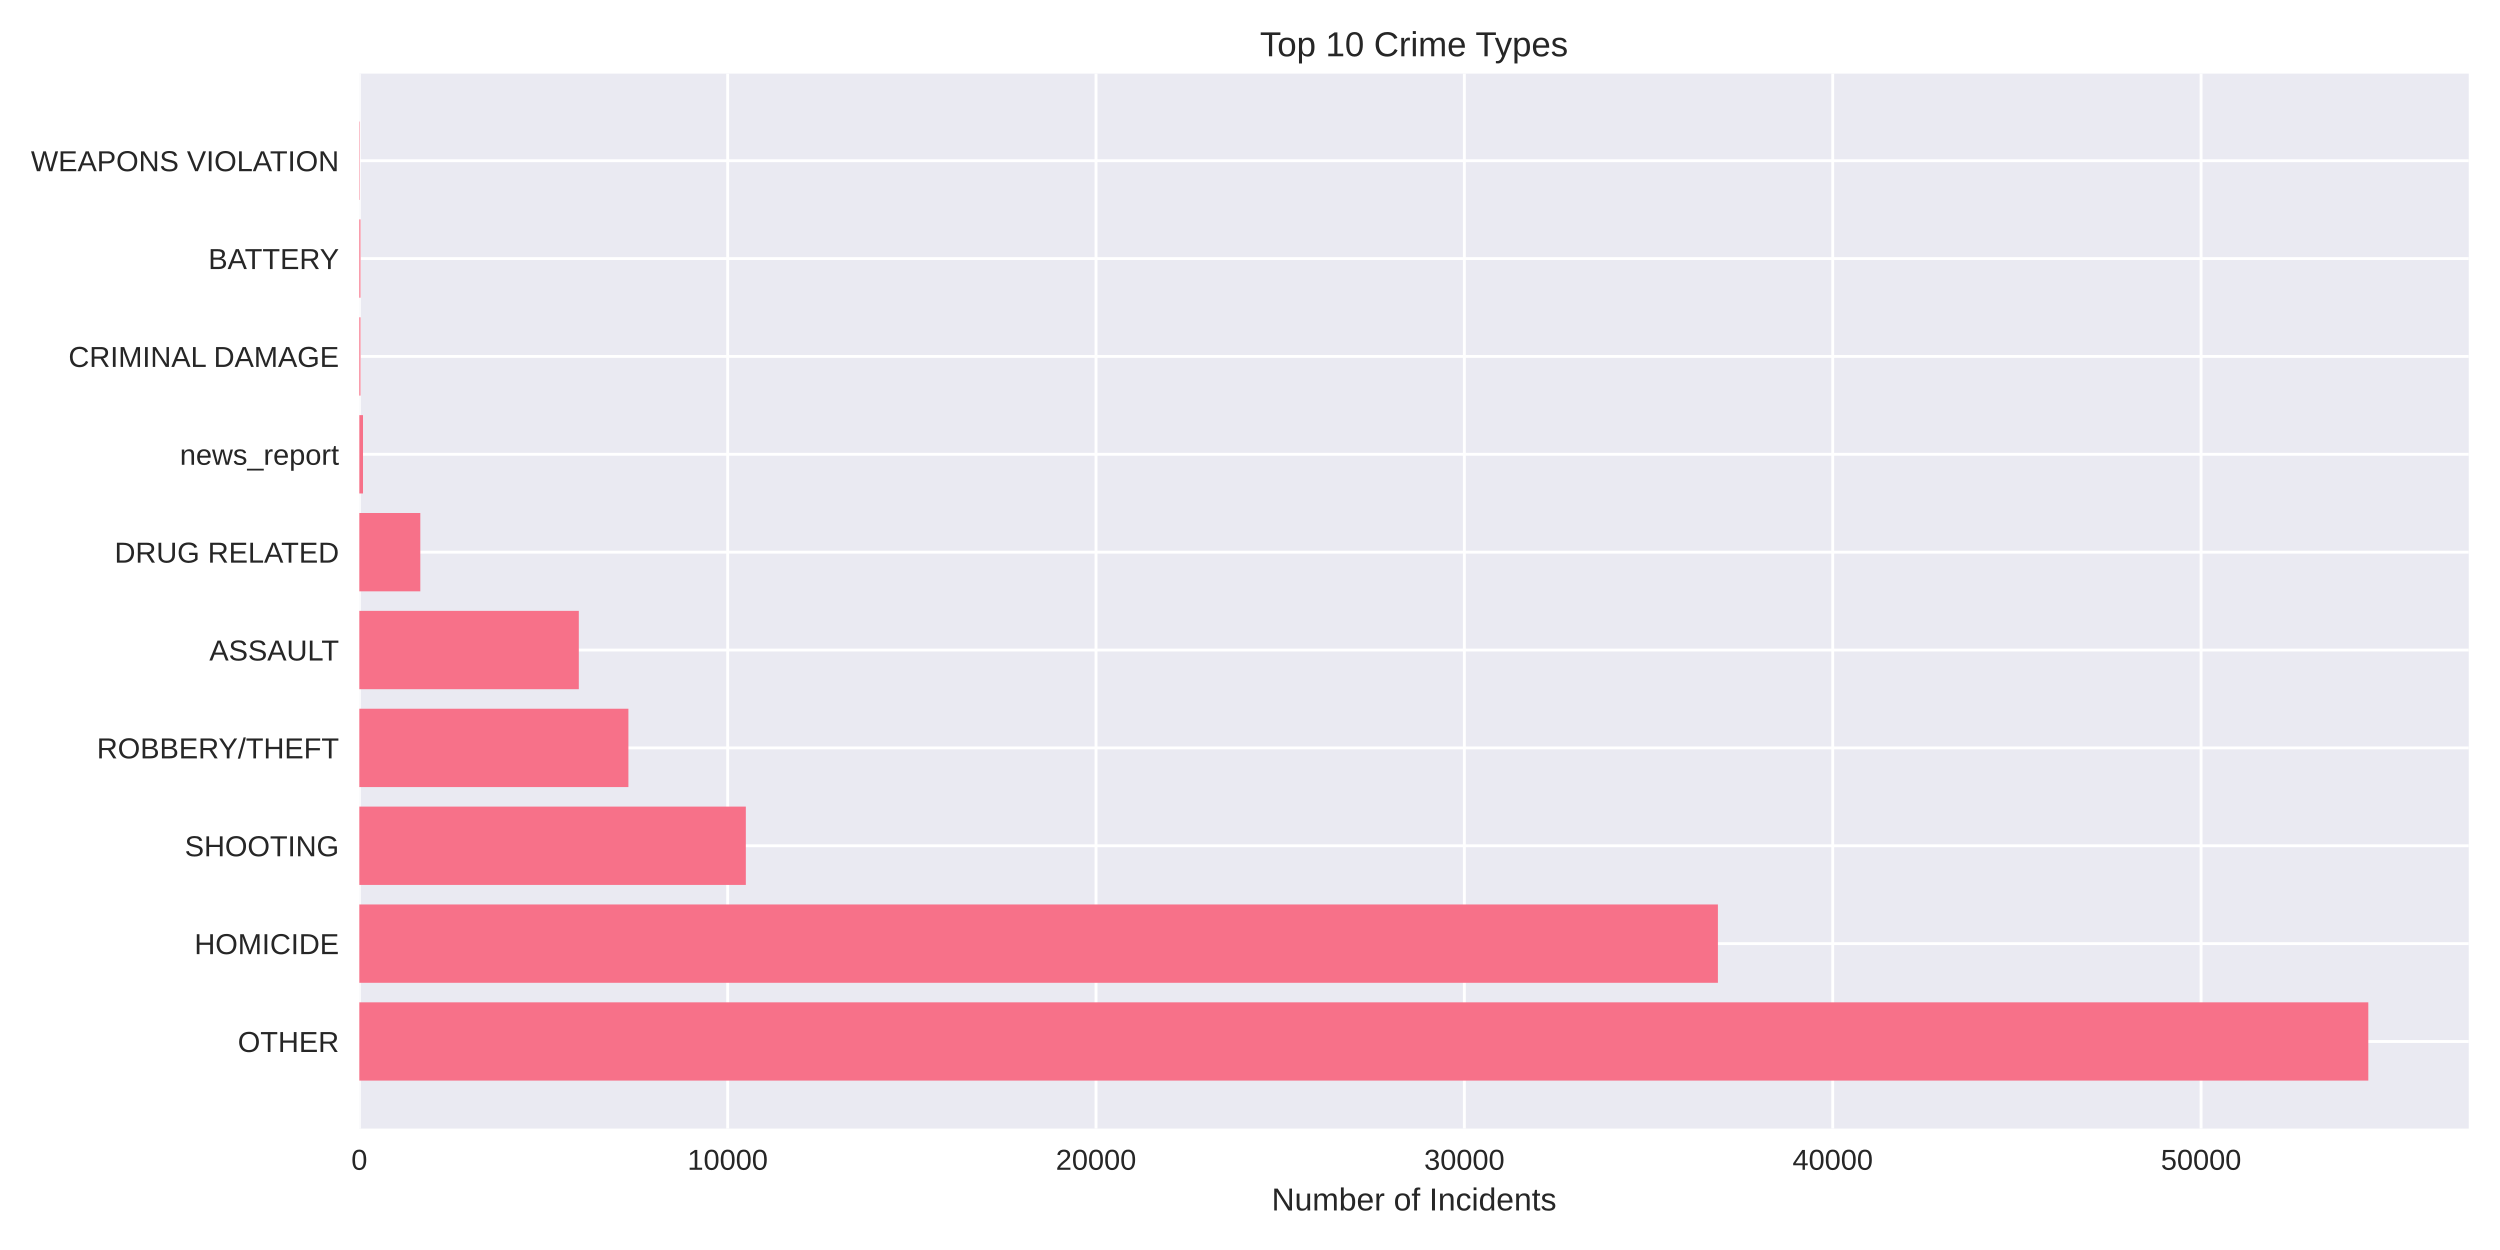
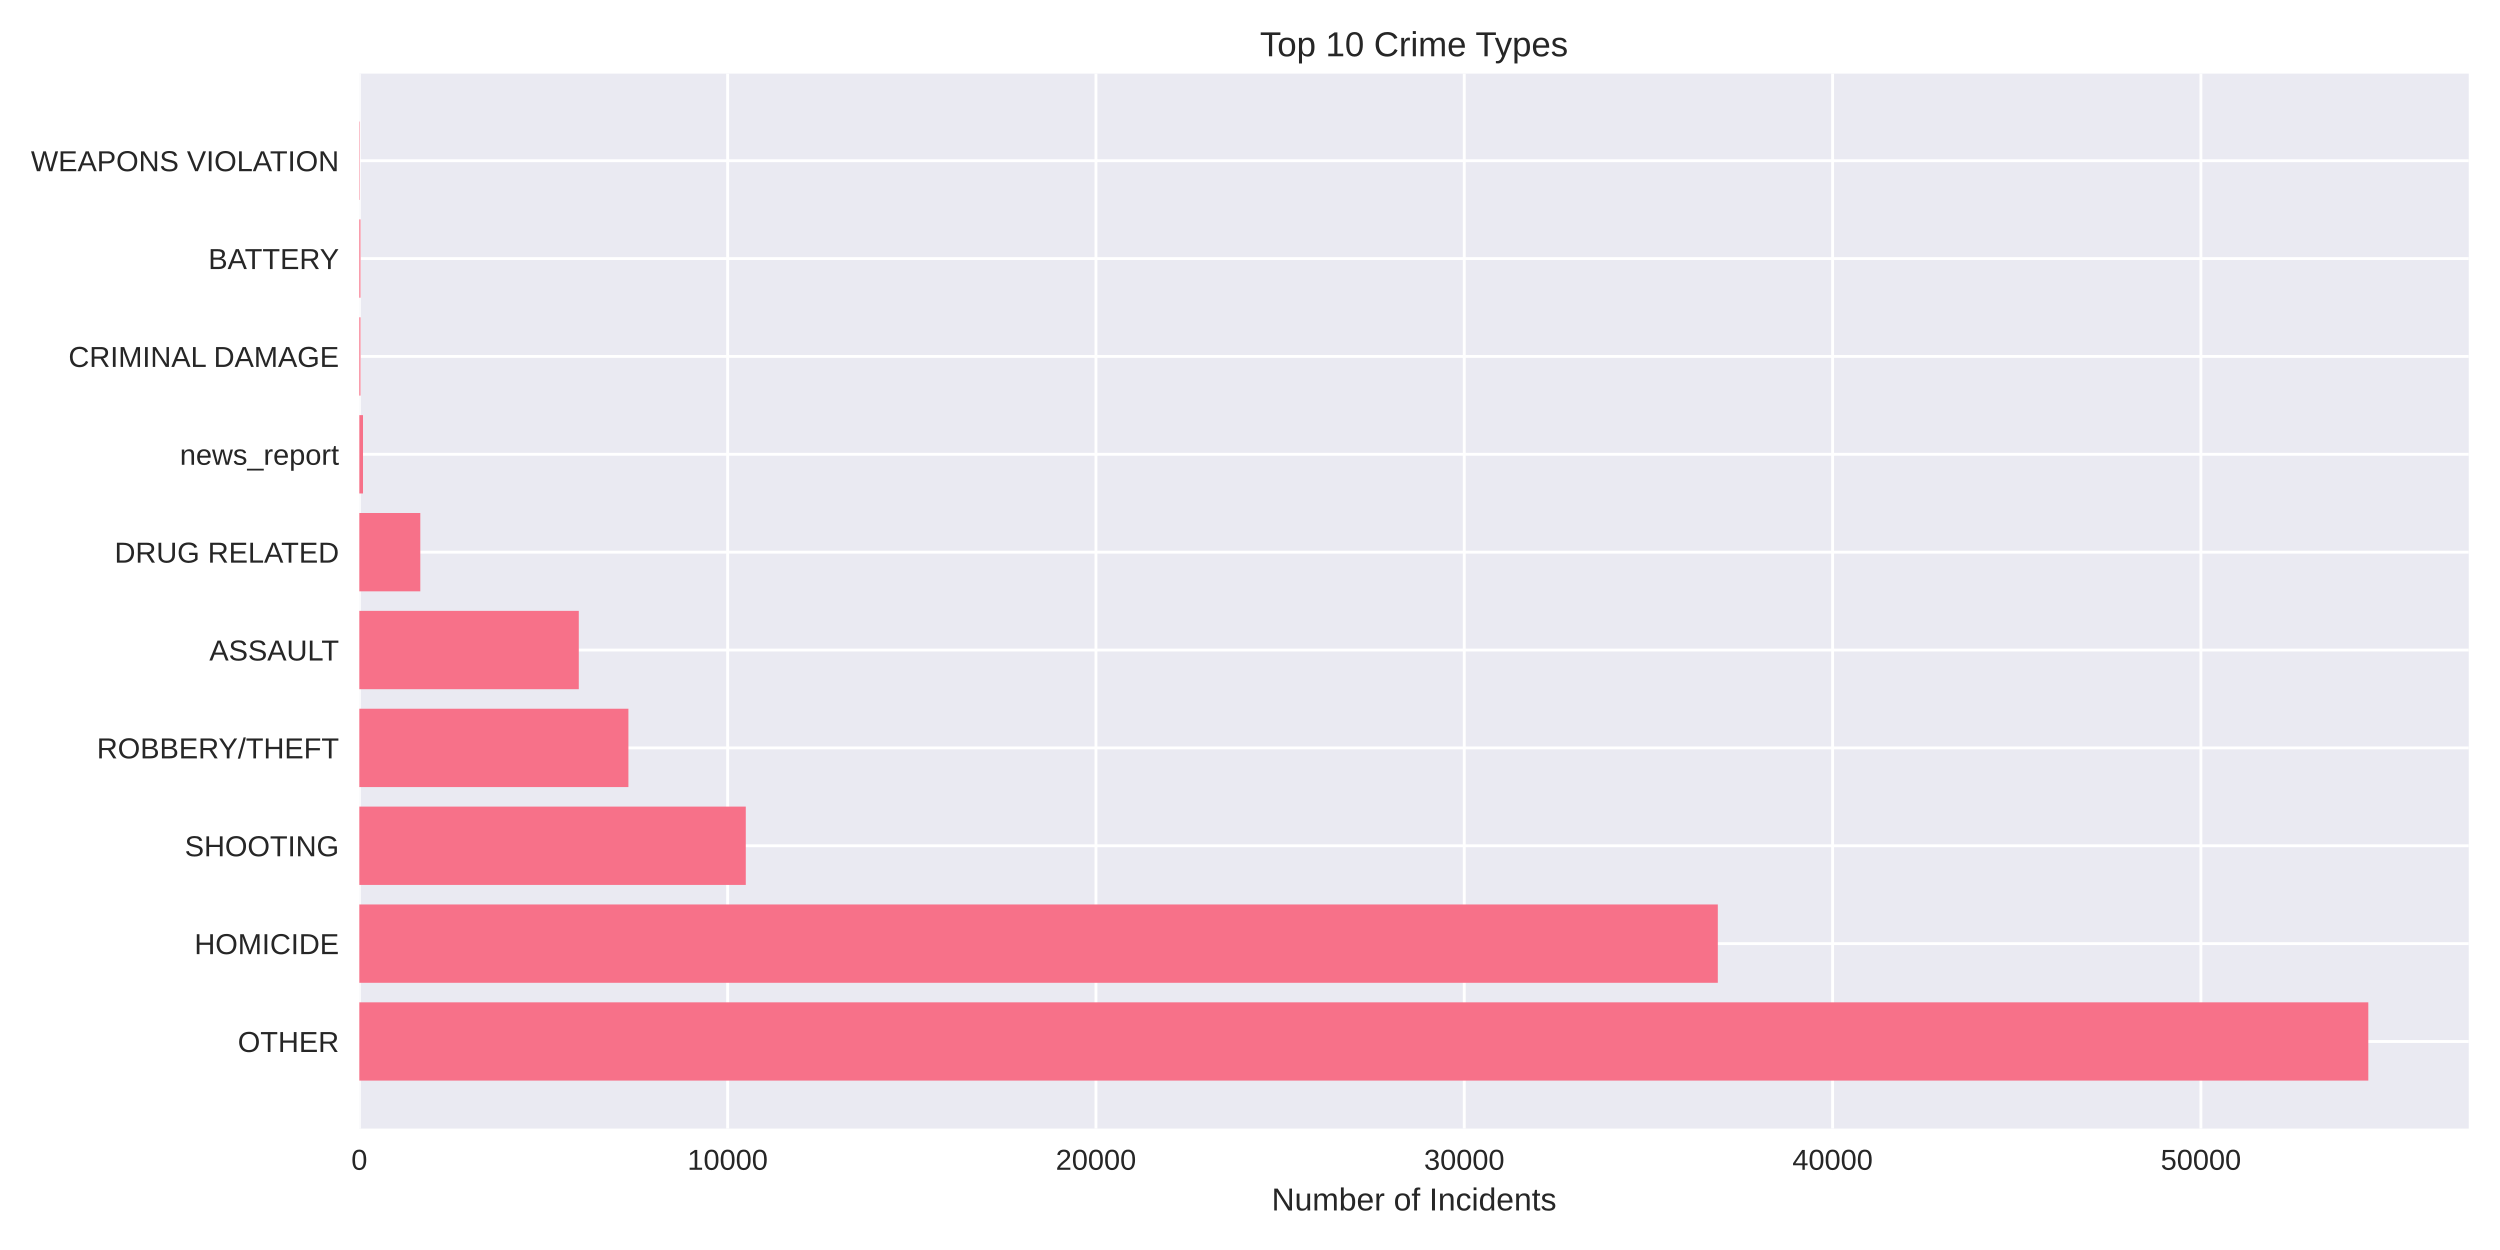
<svg xmlns="http://www.w3.org/2000/svg" width="864pt" height="432pt" viewBox="0 0 864 432" version="1.1">
  <defs>
    <style type="text/css">*{stroke-linejoin: round; stroke-linecap: butt}</style>
  </defs>
  <g id="figure_1">
    <g id="patch_1">
      <path d="M 0 432  L 864 432  L 864 0  L 0 0  z " style="fill: #ffffff" />
    </g>
    <g id="axes_1">
      <g id="patch_2">
        <path d="M 124.18 390.04  L 853.2 390.04  L 853.2 25.44  L 124.18 25.44  z " style="fill: #eaeaf2" />
      </g>
      <g id="matplotlib.axis_1">
        <g id="xtick_1">
          <g id="line2d_1">
-             <path d="M 124.18 390.04  L 124.18 25.44  " clip-path="url(#p96d1914746)" style="fill: none; stroke: #ffffff; stroke-linecap: round" />
+             <path d="M 124.18 390.04  L 124.18 25.44  " clip-path="url(#p5b396f5a2a)" style="fill: none; stroke: #ffffff; stroke-linecap: round" />
          </g>
          <g id="line2d_2" />
          <g id="text_1">
            <text style="fill: #262626; font: 10px 'Arial', 'Liberation Sans', 'DejaVu Sans', 'Bitstream Vera Sans', sans-serif; text-anchor: middle" x="124.18" y="404.287" transform="rotate(-0 124.18 404.2869)">0</text>
          </g>
        </g>
        <g id="xtick_2">
          <g id="line2d_3">
-             <path d="M 251.482 390.04  L 251.482 25.44  " clip-path="url(#p96d1914746)" style="fill: none; stroke: #ffffff; stroke-linecap: round" />
+             <path d="M 251.47 390.04  L 251.47 25.44  " clip-path="url(#p5b396f5a2a)" style="fill: none; stroke: #ffffff; stroke-linecap: round" />
          </g>
          <g id="line2d_4" />
          <g id="text_2">
-             <text style="fill: #262626; font: 10px 'Arial', 'Liberation Sans', 'DejaVu Sans', 'Bitstream Vera Sans', sans-serif; text-anchor: middle" x="251.482" y="404.287" transform="rotate(-0 251.4819 404.2869)">10000</text>
+             <text style="fill: #262626; font: 10px 'Arial', 'Liberation Sans', 'DejaVu Sans', 'Bitstream Vera Sans', sans-serif; text-anchor: middle" x="251.47" y="404.287" transform="rotate(-0 251.4703 404.2869)">10000</text>
          </g>
        </g>
        <g id="xtick_3">
          <g id="line2d_5">
-             <path d="M 378.784 390.04  L 378.784 25.44  " clip-path="url(#p96d1914746)" style="fill: none; stroke: #ffffff; stroke-linecap: round" />
+             <path d="M 378.761 390.04  L 378.761 25.44  " clip-path="url(#p5b396f5a2a)" style="fill: none; stroke: #ffffff; stroke-linecap: round" />
          </g>
          <g id="line2d_6" />
          <g id="text_3">
-             <text style="fill: #262626; font: 10px 'Arial', 'Liberation Sans', 'DejaVu Sans', 'Bitstream Vera Sans', sans-serif; text-anchor: middle" x="378.784" y="404.287" transform="rotate(-0 378.7839 404.2869)">20000</text>
+             <text style="fill: #262626; font: 10px 'Arial', 'Liberation Sans', 'DejaVu Sans', 'Bitstream Vera Sans', sans-serif; text-anchor: middle" x="378.761" y="404.287" transform="rotate(-0 378.7605 404.2869)">20000</text>
          </g>
        </g>
        <g id="xtick_4">
          <g id="line2d_7">
-             <path d="M 506.086 390.04  L 506.086 25.44  " clip-path="url(#p96d1914746)" style="fill: none; stroke: #ffffff; stroke-linecap: round" />
+             <path d="M 506.051 390.04  L 506.051 25.44  " clip-path="url(#p5b396f5a2a)" style="fill: none; stroke: #ffffff; stroke-linecap: round" />
          </g>
          <g id="line2d_8" />
          <g id="text_4">
-             <text style="fill: #262626; font: 10px 'Arial', 'Liberation Sans', 'DejaVu Sans', 'Bitstream Vera Sans', sans-serif; text-anchor: middle" x="506.086" y="404.287" transform="rotate(-0 506.0858 404.2869)">30000</text>
+             <text style="fill: #262626; font: 10px 'Arial', 'Liberation Sans', 'DejaVu Sans', 'Bitstream Vera Sans', sans-serif; text-anchor: middle" x="506.051" y="404.287" transform="rotate(-0 506.0508 404.2869)">30000</text>
          </g>
        </g>
        <g id="xtick_5">
          <g id="line2d_9">
-             <path d="M 633.388 390.04  L 633.388 25.44  " clip-path="url(#p96d1914746)" style="fill: none; stroke: #ffffff; stroke-linecap: round" />
+             <path d="M 633.341 390.04  L 633.341 25.44  " clip-path="url(#p5b396f5a2a)" style="fill: none; stroke: #ffffff; stroke-linecap: round" />
          </g>
          <g id="line2d_10" />
          <g id="text_5">
-             <text style="fill: #262626; font: 10px 'Arial', 'Liberation Sans', 'DejaVu Sans', 'Bitstream Vera Sans', sans-serif; text-anchor: middle" x="633.388" y="404.287" transform="rotate(-0 633.3877 404.2869)">40000</text>
+             <text style="fill: #262626; font: 10px 'Arial', 'Liberation Sans', 'DejaVu Sans', 'Bitstream Vera Sans', sans-serif; text-anchor: middle" x="633.341" y="404.287" transform="rotate(-0 633.3411 404.2869)">40000</text>
          </g>
        </g>
        <g id="xtick_6">
          <g id="line2d_11">
-             <path d="M 760.69 390.04  L 760.69 25.44  " clip-path="url(#p96d1914746)" style="fill: none; stroke: #ffffff; stroke-linecap: round" />
+             <path d="M 760.631 390.04  L 760.631 25.44  " clip-path="url(#p5b396f5a2a)" style="fill: none; stroke: #ffffff; stroke-linecap: round" />
          </g>
          <g id="line2d_12" />
          <g id="text_6">
-             <text style="fill: #262626; font: 10px 'Arial', 'Liberation Sans', 'DejaVu Sans', 'Bitstream Vera Sans', sans-serif; text-anchor: middle" x="760.69" y="404.287" transform="rotate(-0 760.6897 404.2869)">50000</text>
+             <text style="fill: #262626; font: 10px 'Arial', 'Liberation Sans', 'DejaVu Sans', 'Bitstream Vera Sans', sans-serif; text-anchor: middle" x="760.631" y="404.287" transform="rotate(-0 760.6313 404.2869)">50000</text>
          </g>
        </g>
        <g id="text_7">
          <text style="fill: #262626; font: 11px 'Arial', 'Liberation Sans', 'DejaVu Sans', 'Bitstream Vera Sans', sans-serif; text-anchor: middle" x="488.69" y="418.333" transform="rotate(-0 488.69 418.3334)">Number of Incidents</text>
        </g>
      </g>
      <g id="matplotlib.axis_2">
        <g id="ytick_1">
          <g id="line2d_13">
-             <path d="M 124.18 359.939  L 853.2 359.939  " clip-path="url(#p96d1914746)" style="fill: none; stroke: #ffffff; stroke-linecap: round" />
+             <path d="M 124.18 359.939  L 853.2 359.939  " clip-path="url(#p5b396f5a2a)" style="fill: none; stroke: #ffffff; stroke-linecap: round" />
          </g>
          <g id="line2d_14" />
          <g id="text_8">
            <text style="fill: #262626; font: 10px 'Arial', 'Liberation Sans', 'DejaVu Sans', 'Bitstream Vera Sans', sans-serif; text-anchor: end" x="117.18" y="363.562" transform="rotate(-0 117.18 363.562)">OTHER</text>
          </g>
        </g>
        <g id="ytick_2">
          <g id="line2d_15">
-             <path d="M 124.18 326.117  L 853.2 326.117  " clip-path="url(#p96d1914746)" style="fill: none; stroke: #ffffff; stroke-linecap: round" />
+             <path d="M 124.18 326.117  L 853.2 326.117  " clip-path="url(#p5b396f5a2a)" style="fill: none; stroke: #ffffff; stroke-linecap: round" />
          </g>
          <g id="line2d_16" />
          <g id="text_9">
            <text style="fill: #262626; font: 10px 'Arial', 'Liberation Sans', 'DejaVu Sans', 'Bitstream Vera Sans', sans-serif; text-anchor: end" x="117.18" y="329.74" transform="rotate(-0 117.18 329.7401)">HOMICIDE</text>
          </g>
        </g>
        <g id="ytick_3">
          <g id="line2d_17">
-             <path d="M 124.18 292.295  L 853.2 292.295  " clip-path="url(#p96d1914746)" style="fill: none; stroke: #ffffff; stroke-linecap: round" />
+             <path d="M 124.18 292.295  L 853.2 292.295  " clip-path="url(#p5b396f5a2a)" style="fill: none; stroke: #ffffff; stroke-linecap: round" />
          </g>
          <g id="line2d_18" />
          <g id="text_10">
            <text style="fill: #262626; font: 10px 'Arial', 'Liberation Sans', 'DejaVu Sans', 'Bitstream Vera Sans', sans-serif; text-anchor: end" x="117.18" y="295.918" transform="rotate(-0 117.18 295.9182)">SHOOTING</text>
          </g>
        </g>
        <g id="ytick_4">
          <g id="line2d_19">
-             <path d="M 124.18 258.473  L 853.2 258.473  " clip-path="url(#p96d1914746)" style="fill: none; stroke: #ffffff; stroke-linecap: round" />
+             <path d="M 124.18 258.473  L 853.2 258.473  " clip-path="url(#p5b396f5a2a)" style="fill: none; stroke: #ffffff; stroke-linecap: round" />
          </g>
          <g id="line2d_20" />
          <g id="text_11">
            <text style="fill: #262626; font: 10px 'Arial', 'Liberation Sans', 'DejaVu Sans', 'Bitstream Vera Sans', sans-serif; text-anchor: end" x="117.18" y="262.096" transform="rotate(-0 117.18 262.0963)">ROBBERY/THEFT</text>
          </g>
        </g>
        <g id="ytick_5">
          <g id="line2d_21">
-             <path d="M 124.18 224.651  L 853.2 224.651  " clip-path="url(#p96d1914746)" style="fill: none; stroke: #ffffff; stroke-linecap: round" />
+             <path d="M 124.18 224.651  L 853.2 224.651  " clip-path="url(#p5b396f5a2a)" style="fill: none; stroke: #ffffff; stroke-linecap: round" />
          </g>
          <g id="line2d_22" />
          <g id="text_12">
            <text style="fill: #262626; font: 10px 'Arial', 'Liberation Sans', 'DejaVu Sans', 'Bitstream Vera Sans', sans-serif; text-anchor: end" x="117.18" y="228.274" transform="rotate(-0 117.18 228.2744)">ASSAULT</text>
          </g>
        </g>
        <g id="ytick_6">
          <g id="line2d_23">
-             <path d="M 124.18 190.829  L 853.2 190.829  " clip-path="url(#p96d1914746)" style="fill: none; stroke: #ffffff; stroke-linecap: round" />
+             <path d="M 124.18 190.829  L 853.2 190.829  " clip-path="url(#p5b396f5a2a)" style="fill: none; stroke: #ffffff; stroke-linecap: round" />
          </g>
          <g id="line2d_24" />
          <g id="text_13">
            <text style="fill: #262626; font: 10px 'Arial', 'Liberation Sans', 'DejaVu Sans', 'Bitstream Vera Sans', sans-serif; text-anchor: end" x="117.18" y="194.452" transform="rotate(-0 117.18 194.4525)">DRUG RELATED</text>
          </g>
        </g>
        <g id="ytick_7">
          <g id="line2d_25">
-             <path d="M 124.18 157.007  L 853.2 157.007  " clip-path="url(#p96d1914746)" style="fill: none; stroke: #ffffff; stroke-linecap: round" />
+             <path d="M 124.18 157.007  L 853.2 157.007  " clip-path="url(#p5b396f5a2a)" style="fill: none; stroke: #ffffff; stroke-linecap: round" />
          </g>
          <g id="line2d_26" />
          <g id="text_14">
            <text style="fill: #262626; font: 10px 'Arial', 'Liberation Sans', 'DejaVu Sans', 'Bitstream Vera Sans', sans-serif; text-anchor: end" x="117.18" y="160.631" transform="rotate(-0 117.18 160.6306)">news_report</text>
          </g>
        </g>
        <g id="ytick_8">
          <g id="line2d_27">
-             <path d="M 124.18 123.185  L 853.2 123.185  " clip-path="url(#p96d1914746)" style="fill: none; stroke: #ffffff; stroke-linecap: round" />
+             <path d="M 124.18 123.185  L 853.2 123.185  " clip-path="url(#p5b396f5a2a)" style="fill: none; stroke: #ffffff; stroke-linecap: round" />
          </g>
          <g id="line2d_28" />
          <g id="text_15">
            <text style="fill: #262626; font: 10px 'Arial', 'Liberation Sans', 'DejaVu Sans', 'Bitstream Vera Sans', sans-serif; text-anchor: end" x="117.18" y="126.809" transform="rotate(-0 117.18 126.8087)">CRIMINAL DAMAGE</text>
          </g>
        </g>
        <g id="ytick_9">
          <g id="line2d_29">
-             <path d="M 124.18 89.363  L 853.2 89.363  " clip-path="url(#p96d1914746)" style="fill: none; stroke: #ffffff; stroke-linecap: round" />
+             <path d="M 124.18 89.363  L 853.2 89.363  " clip-path="url(#p5b396f5a2a)" style="fill: none; stroke: #ffffff; stroke-linecap: round" />
          </g>
          <g id="line2d_30" />
          <g id="text_16">
            <text style="fill: #262626; font: 10px 'Arial', 'Liberation Sans', 'DejaVu Sans', 'Bitstream Vera Sans', sans-serif; text-anchor: end" x="117.18" y="92.987" transform="rotate(-0 117.18 92.98681)">BATTERY</text>
          </g>
        </g>
        <g id="ytick_10">
          <g id="line2d_31">
-             <path d="M 124.18 55.541  L 853.2 55.541  " clip-path="url(#p96d1914746)" style="fill: none; stroke: #ffffff; stroke-linecap: round" />
+             <path d="M 124.18 55.541  L 853.2 55.541  " clip-path="url(#p5b396f5a2a)" style="fill: none; stroke: #ffffff; stroke-linecap: round" />
          </g>
          <g id="line2d_32" />
          <g id="text_17">
            <text style="fill: #262626; font: 10px 'Arial', 'Liberation Sans', 'DejaVu Sans', 'Bitstream Vera Sans', sans-serif; text-anchor: end" x="117.18" y="59.165" transform="rotate(-0 117.18 59.16492)">WEAPONS VIOLATION</text>
          </g>
        </g>
      </g>
      <g id="patch_3">
-         <path d="M 124.18 373.467  L 818.485 373.467  L 818.485 346.41  L 124.18 346.41  z " clip-path="url(#p96d1914746)" style="fill: #f77189" />
+         <path d="M 124.18 373.467  L 818.485 373.467  L 818.485 346.41  L 124.18 346.41  z " clip-path="url(#p5b396f5a2a)" style="fill: #f77189" />
      </g>
      <g id="patch_4">
-         <path d="M 124.18 339.645  L 593.708 339.645  L 593.708 312.588  L 124.18 312.588  z " clip-path="url(#p96d1914746)" style="fill: #f77189" />
+         <path d="M 124.18 339.645  L 593.677 339.645  L 593.677 312.588  L 124.18 312.588  z " clip-path="url(#p5b396f5a2a)" style="fill: #f77189" />
      </g>
      <g id="patch_5">
-         <path d="M 124.18 305.823  L 257.758 305.823  L 257.758 278.766  L 124.18 278.766  z " clip-path="url(#p96d1914746)" style="fill: #f77189" />
+         <path d="M 124.18 305.823  L 257.746 305.823  L 257.746 278.766  L 124.18 278.766  z " clip-path="url(#p5b396f5a2a)" style="fill: #f77189" />
      </g>
      <g id="patch_6">
-         <path d="M 124.18 272.002  L 217.174 272.002  L 217.174 244.944  L 124.18 244.944  z " clip-path="url(#p96d1914746)" style="fill: #f77189" />
+         <path d="M 124.18 272.002  L 217.178 272.002  L 217.178 244.944  L 124.18 244.944  z " clip-path="url(#p5b396f5a2a)" style="fill: #f77189" />
      </g>
      <g id="patch_7">
-         <path d="M 124.18 238.18  L 200.039 238.18  L 200.039 211.122  L 124.18 211.122  z " clip-path="url(#p96d1914746)" style="fill: #f77189" />
+         <path d="M 124.18 238.18  L 200.032 238.18  L 200.032 211.122  L 124.18 211.122  z " clip-path="url(#p5b396f5a2a)" style="fill: #f77189" />
      </g>
      <g id="patch_8">
-         <path d="M 124.18 204.358  L 145.261 204.358  L 145.261 177.3  L 124.18 177.3  z " clip-path="url(#p96d1914746)" style="fill: #f77189" />
+         <path d="M 124.18 204.358  L 145.259 204.358  L 145.259 177.3  L 124.18 177.3  z " clip-path="url(#p5b396f5a2a)" style="fill: #f77189" />
      </g>
      <g id="patch_9">
-         <path d="M 124.18 170.536  L 125.453 170.536  L 125.453 143.478  L 124.18 143.478  z " clip-path="url(#p96d1914746)" style="fill: #f77189" />
+         <path d="M 124.18 170.536  L 125.453 170.536  L 125.453 143.478  L 124.18 143.478  z " clip-path="url(#p5b396f5a2a)" style="fill: #f77189" />
      </g>
      <g id="patch_10">
-         <path d="M 124.18 136.714  L 124.575 136.714  L 124.575 109.657  L 124.18 109.657  z " clip-path="url(#p96d1914746)" style="fill: #f77189" />
+         <path d="M 124.18 136.714  L 124.575 136.714  L 124.575 109.657  L 124.18 109.657  z " clip-path="url(#p5b396f5a2a)" style="fill: #f77189" />
      </g>
      <g id="patch_11">
-         <path d="M 124.18 102.892  L 124.575 102.892  L 124.575 75.835  L 124.18 75.835  z " clip-path="url(#p96d1914746)" style="fill: #f77189" />
+         <path d="M 124.18 102.892  L 124.575 102.892  L 124.575 75.835  L 124.18 75.835  z " clip-path="url(#p5b396f5a2a)" style="fill: #f77189" />
      </g>
      <g id="patch_12">
-         <path d="M 124.18 69.07  L 124.32 69.07  L 124.32 42.013  L 124.18 42.013  z " clip-path="url(#p96d1914746)" style="fill: #f77189" />
+         <path d="M 124.18 69.07  L 124.32 69.07  L 124.32 42.013  L 124.18 42.013  z " clip-path="url(#p5b396f5a2a)" style="fill: #f77189" />
      </g>
      <g id="patch_13">
        <path d="M 124.18 390.04  L 124.18 25.44  " style="fill: none" />
      </g>
      <g id="patch_14">
        <path d="M 853.2 390.04  L 853.2 25.44  " style="fill: none" />
      </g>
      <g id="patch_15">
        <path d="M 124.18 390.04  L 853.2 390.04  " style="fill: none" />
      </g>
      <g id="patch_16">
        <path d="M 124.18 25.44  L 853.2 25.44  " style="fill: none" />
      </g>
      <g id="text_18">
        <text style="fill: #262626; font: 12px 'Arial', 'Liberation Sans', 'DejaVu Sans', 'Bitstream Vera Sans', sans-serif; text-anchor: middle" x="488.69" y="19.44" transform="rotate(-0 488.69 19.44)">Top 10 Crime Types</text>
      </g>
    </g>
  </g>
  <defs>
-     <clipPath id="p96d1914746">
+     <clipPath id="p5b396f5a2a">
      <rect x="124.18" y="25.44" width="729.02" height="364.6" />
    </clipPath>
  </defs>
</svg>
